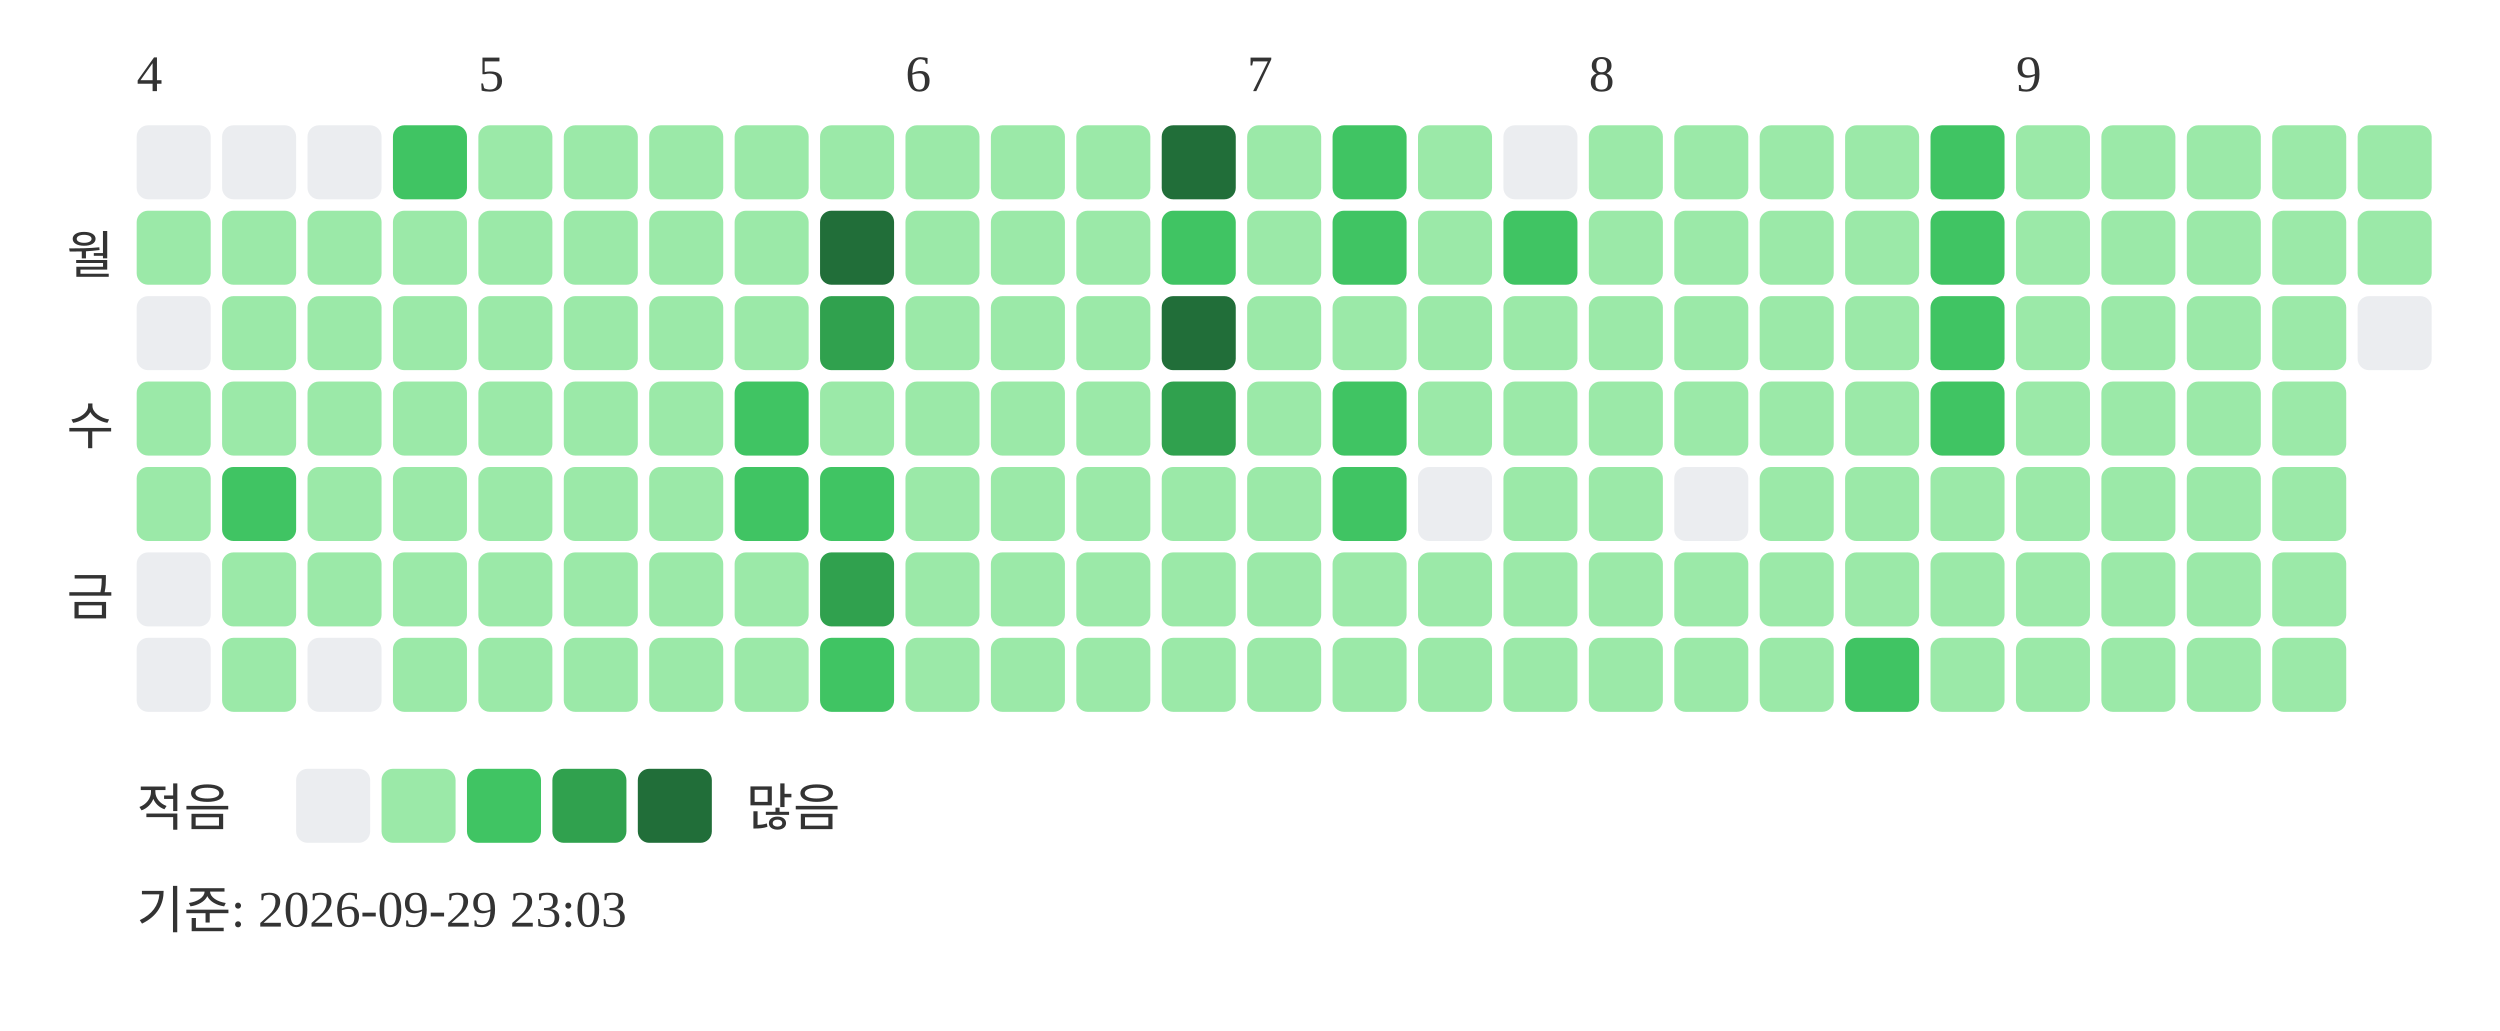
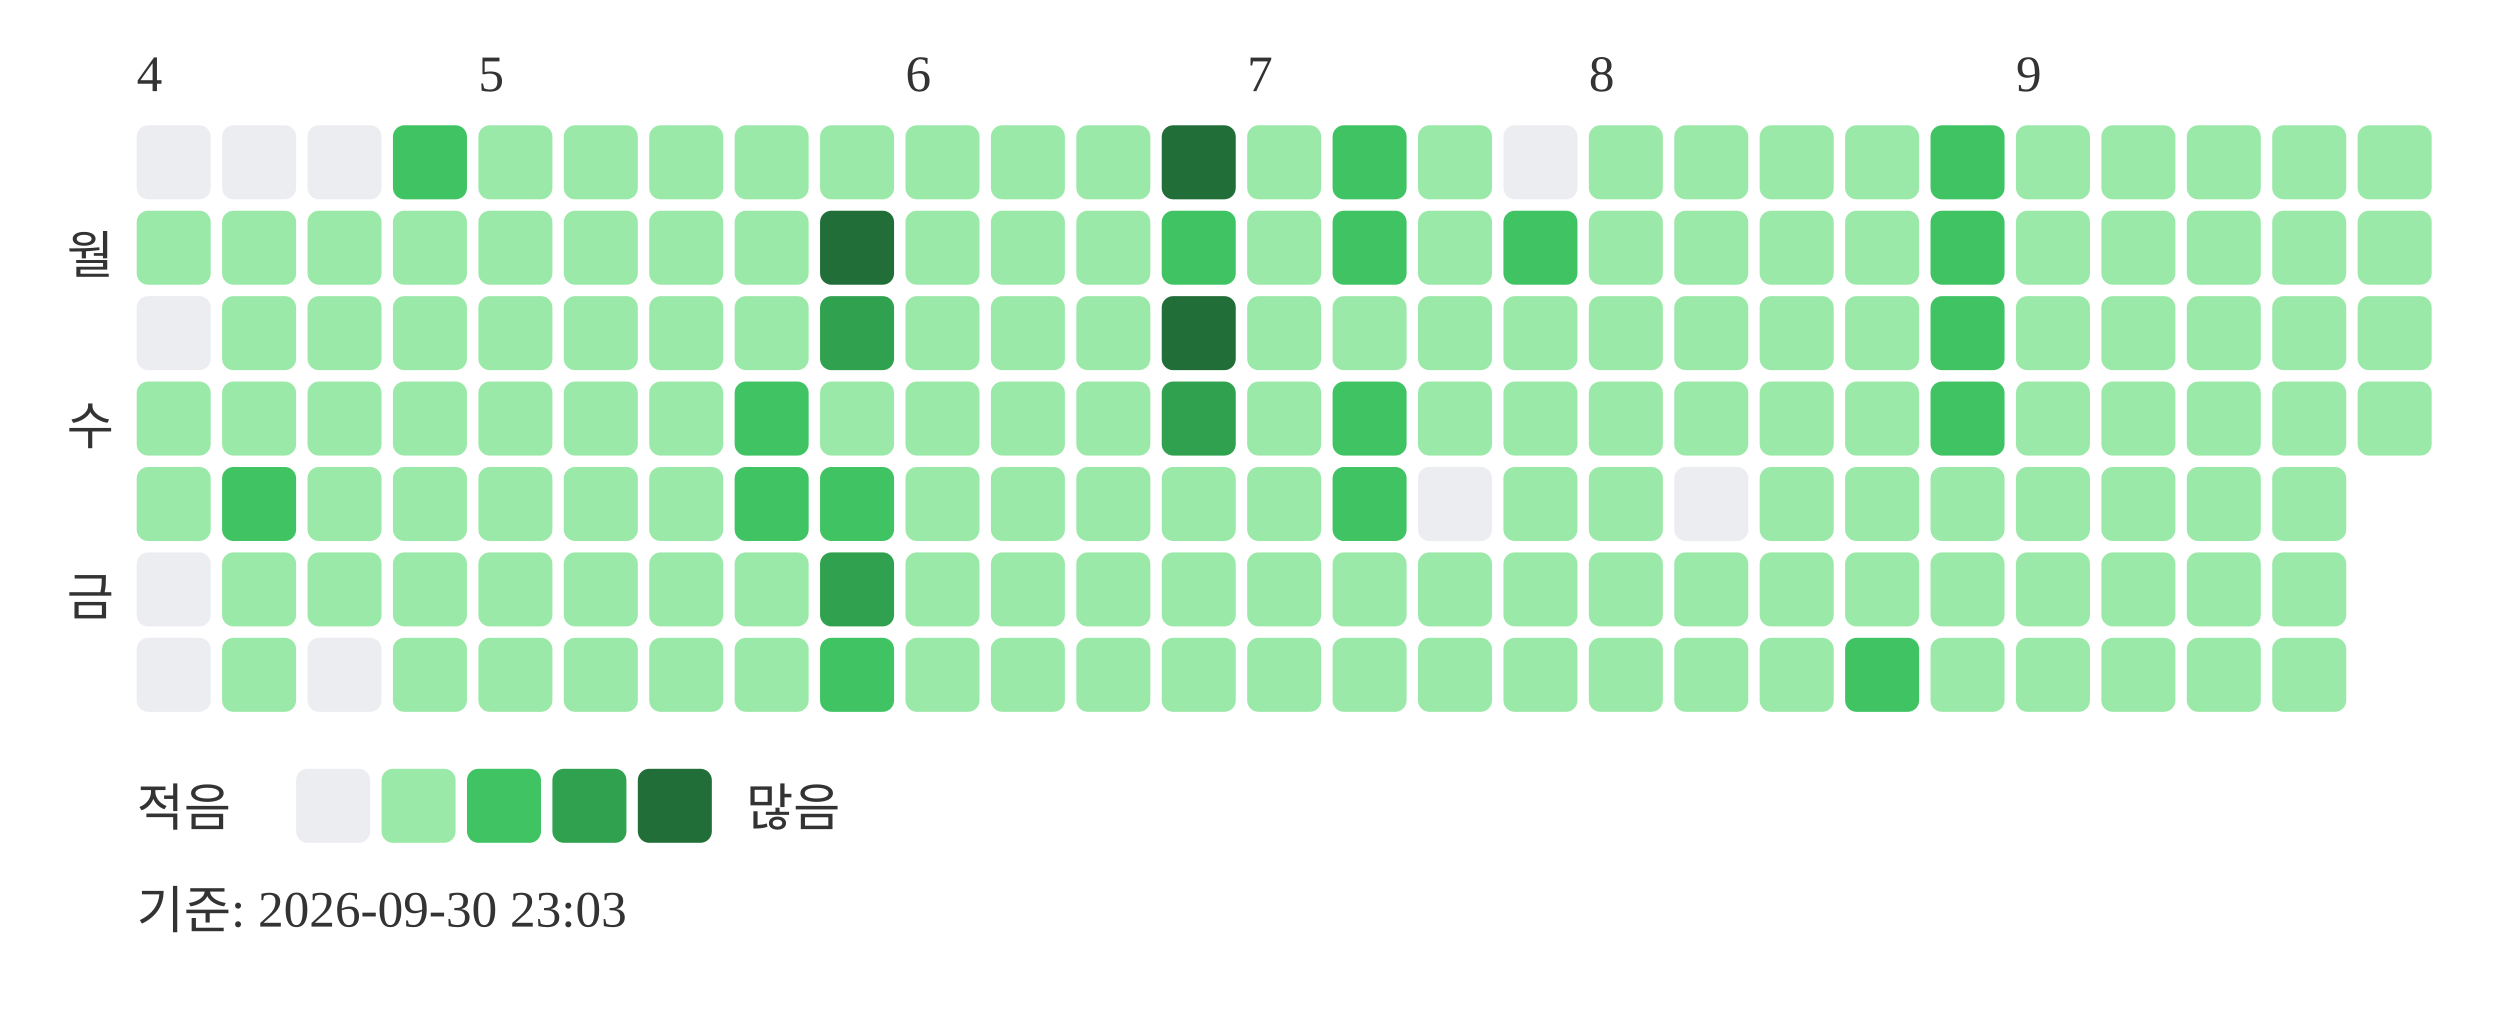
<svg xmlns="http://www.w3.org/2000/svg" width="439" height="181">
  <text x="24" y="16" font-size="9" fill="#333333">4</text>
  <text x="84" y="16" font-size="9" fill="#333333">5</text>
  <text x="159" y="16" font-size="9" fill="#333333">6</text>
  <text x="219" y="16" font-size="9" fill="#333333">7</text>
  <text x="279" y="16" font-size="9" fill="#333333">8</text>
  <text x="354" y="16" font-size="9" fill="#333333">9</text>
  <text x="20" y="48" text-anchor="end" font-size="9" fill="#333333">월</text>
  <text x="20" y="78" text-anchor="end" font-size="9" fill="#333333">수</text>
  <text x="20" y="108" text-anchor="end" font-size="9" fill="#333333">금</text>
  <rect x="24" y="22" width="13" height="13" rx="2" fill="#ebedf0" />
  <rect x="24" y="37" width="13" height="13" rx="2" fill="#9be9a8" />
  <rect x="24" y="52" width="13" height="13" rx="2" fill="#ebedf0" />
  <rect x="24" y="67" width="13" height="13" rx="2" fill="#9be9a8" />
  <rect x="24" y="82" width="13" height="13" rx="2" fill="#9be9a8" />
  <rect x="24" y="97" width="13" height="13" rx="2" fill="#ebedf0" />
  <rect x="24" y="112" width="13" height="13" rx="2" fill="#ebedf0" />
  <rect x="39" y="22" width="13" height="13" rx="2" fill="#ebedf0" />
  <rect x="39" y="37" width="13" height="13" rx="2" fill="#9be9a8" />
  <rect x="39" y="52" width="13" height="13" rx="2" fill="#9be9a8" />
  <rect x="39" y="67" width="13" height="13" rx="2" fill="#9be9a8" />
  <rect x="39" y="82" width="13" height="13" rx="2" fill="#40c463" />
  <rect x="39" y="97" width="13" height="13" rx="2" fill="#9be9a8" />
  <rect x="39" y="112" width="13" height="13" rx="2" fill="#9be9a8" />
  <rect x="54" y="22" width="13" height="13" rx="2" fill="#ebedf0" />
  <rect x="54" y="37" width="13" height="13" rx="2" fill="#9be9a8" />
  <rect x="54" y="52" width="13" height="13" rx="2" fill="#9be9a8" />
  <rect x="54" y="67" width="13" height="13" rx="2" fill="#9be9a8" />
  <rect x="54" y="82" width="13" height="13" rx="2" fill="#9be9a8" />
  <rect x="54" y="97" width="13" height="13" rx="2" fill="#9be9a8" />
  <rect x="54" y="112" width="13" height="13" rx="2" fill="#ebedf0" />
  <rect x="69" y="22" width="13" height="13" rx="2" fill="#40c463" />
  <rect x="69" y="37" width="13" height="13" rx="2" fill="#9be9a8" />
  <rect x="69" y="52" width="13" height="13" rx="2" fill="#9be9a8" />
  <rect x="69" y="67" width="13" height="13" rx="2" fill="#9be9a8" />
  <rect x="69" y="82" width="13" height="13" rx="2" fill="#9be9a8" />
  <rect x="69" y="97" width="13" height="13" rx="2" fill="#9be9a8" />
  <rect x="69" y="112" width="13" height="13" rx="2" fill="#9be9a8" />
  <rect x="84" y="22" width="13" height="13" rx="2" fill="#9be9a8" />
  <rect x="84" y="37" width="13" height="13" rx="2" fill="#9be9a8" />
  <rect x="84" y="52" width="13" height="13" rx="2" fill="#9be9a8" />
  <rect x="84" y="67" width="13" height="13" rx="2" fill="#9be9a8" />
  <rect x="84" y="82" width="13" height="13" rx="2" fill="#9be9a8" />
  <rect x="84" y="97" width="13" height="13" rx="2" fill="#9be9a8" />
  <rect x="84" y="112" width="13" height="13" rx="2" fill="#9be9a8" />
  <rect x="99" y="22" width="13" height="13" rx="2" fill="#9be9a8" />
  <rect x="99" y="37" width="13" height="13" rx="2" fill="#9be9a8" />
  <rect x="99" y="52" width="13" height="13" rx="2" fill="#9be9a8" />
  <rect x="99" y="67" width="13" height="13" rx="2" fill="#9be9a8" />
  <rect x="99" y="82" width="13" height="13" rx="2" fill="#9be9a8" />
  <rect x="99" y="97" width="13" height="13" rx="2" fill="#9be9a8" />
  <rect x="99" y="112" width="13" height="13" rx="2" fill="#9be9a8" />
  <rect x="114" y="22" width="13" height="13" rx="2" fill="#9be9a8" />
  <rect x="114" y="37" width="13" height="13" rx="2" fill="#9be9a8" />
  <rect x="114" y="52" width="13" height="13" rx="2" fill="#9be9a8" />
  <rect x="114" y="67" width="13" height="13" rx="2" fill="#9be9a8" />
  <rect x="114" y="82" width="13" height="13" rx="2" fill="#9be9a8" />
  <rect x="114" y="97" width="13" height="13" rx="2" fill="#9be9a8" />
  <rect x="114" y="112" width="13" height="13" rx="2" fill="#9be9a8" />
  <rect x="129" y="22" width="13" height="13" rx="2" fill="#9be9a8" />
  <rect x="129" y="37" width="13" height="13" rx="2" fill="#9be9a8" />
  <rect x="129" y="52" width="13" height="13" rx="2" fill="#9be9a8" />
  <rect x="129" y="67" width="13" height="13" rx="2" fill="#40c463" />
  <rect x="129" y="82" width="13" height="13" rx="2" fill="#40c463" />
  <rect x="129" y="97" width="13" height="13" rx="2" fill="#9be9a8" />
  <rect x="129" y="112" width="13" height="13" rx="2" fill="#9be9a8" />
  <rect x="144" y="22" width="13" height="13" rx="2" fill="#9be9a8" />
  <rect x="144" y="37" width="13" height="13" rx="2" fill="#216e39" />
  <rect x="144" y="52" width="13" height="13" rx="2" fill="#30a14e" />
  <rect x="144" y="67" width="13" height="13" rx="2" fill="#9be9a8" />
  <rect x="144" y="82" width="13" height="13" rx="2" fill="#40c463" />
  <rect x="144" y="97" width="13" height="13" rx="2" fill="#30a14e" />
  <rect x="144" y="112" width="13" height="13" rx="2" fill="#40c463" />
  <rect x="159" y="22" width="13" height="13" rx="2" fill="#9be9a8" />
  <rect x="159" y="37" width="13" height="13" rx="2" fill="#9be9a8" />
  <rect x="159" y="52" width="13" height="13" rx="2" fill="#9be9a8" />
  <rect x="159" y="67" width="13" height="13" rx="2" fill="#9be9a8" />
  <rect x="159" y="82" width="13" height="13" rx="2" fill="#9be9a8" />
  <rect x="159" y="97" width="13" height="13" rx="2" fill="#9be9a8" />
  <rect x="159" y="112" width="13" height="13" rx="2" fill="#9be9a8" />
  <rect x="174" y="22" width="13" height="13" rx="2" fill="#9be9a8" />
  <rect x="174" y="37" width="13" height="13" rx="2" fill="#9be9a8" />
  <rect x="174" y="52" width="13" height="13" rx="2" fill="#9be9a8" />
  <rect x="174" y="67" width="13" height="13" rx="2" fill="#9be9a8" />
  <rect x="174" y="82" width="13" height="13" rx="2" fill="#9be9a8" />
  <rect x="174" y="97" width="13" height="13" rx="2" fill="#9be9a8" />
  <rect x="174" y="112" width="13" height="13" rx="2" fill="#9be9a8" />
  <rect x="189" y="22" width="13" height="13" rx="2" fill="#9be9a8" />
  <rect x="189" y="37" width="13" height="13" rx="2" fill="#9be9a8" />
  <rect x="189" y="52" width="13" height="13" rx="2" fill="#9be9a8" />
  <rect x="189" y="67" width="13" height="13" rx="2" fill="#9be9a8" />
  <rect x="189" y="82" width="13" height="13" rx="2" fill="#9be9a8" />
  <rect x="189" y="97" width="13" height="13" rx="2" fill="#9be9a8" />
  <rect x="189" y="112" width="13" height="13" rx="2" fill="#9be9a8" />
  <rect x="204" y="22" width="13" height="13" rx="2" fill="#216e39" />
  <rect x="204" y="37" width="13" height="13" rx="2" fill="#40c463" />
  <rect x="204" y="52" width="13" height="13" rx="2" fill="#216e39" />
  <rect x="204" y="67" width="13" height="13" rx="2" fill="#30a14e" />
  <rect x="204" y="82" width="13" height="13" rx="2" fill="#9be9a8" />
  <rect x="204" y="97" width="13" height="13" rx="2" fill="#9be9a8" />
  <rect x="204" y="112" width="13" height="13" rx="2" fill="#9be9a8" />
  <rect x="219" y="22" width="13" height="13" rx="2" fill="#9be9a8" />
  <rect x="219" y="37" width="13" height="13" rx="2" fill="#9be9a8" />
  <rect x="219" y="52" width="13" height="13" rx="2" fill="#9be9a8" />
  <rect x="219" y="67" width="13" height="13" rx="2" fill="#9be9a8" />
  <rect x="219" y="82" width="13" height="13" rx="2" fill="#9be9a8" />
  <rect x="219" y="97" width="13" height="13" rx="2" fill="#9be9a8" />
  <rect x="219" y="112" width="13" height="13" rx="2" fill="#9be9a8" />
  <rect x="234" y="22" width="13" height="13" rx="2" fill="#40c463" />
  <rect x="234" y="37" width="13" height="13" rx="2" fill="#40c463" />
  <rect x="234" y="52" width="13" height="13" rx="2" fill="#9be9a8" />
  <rect x="234" y="67" width="13" height="13" rx="2" fill="#40c463" />
  <rect x="234" y="82" width="13" height="13" rx="2" fill="#40c463" />
  <rect x="234" y="97" width="13" height="13" rx="2" fill="#9be9a8" />
  <rect x="234" y="112" width="13" height="13" rx="2" fill="#9be9a8" />
  <rect x="249" y="22" width="13" height="13" rx="2" fill="#9be9a8" />
  <rect x="249" y="37" width="13" height="13" rx="2" fill="#9be9a8" />
  <rect x="249" y="52" width="13" height="13" rx="2" fill="#9be9a8" />
  <rect x="249" y="67" width="13" height="13" rx="2" fill="#9be9a8" />
  <rect x="249" y="82" width="13" height="13" rx="2" fill="#ebedf0" />
  <rect x="249" y="97" width="13" height="13" rx="2" fill="#9be9a8" />
  <rect x="249" y="112" width="13" height="13" rx="2" fill="#9be9a8" />
  <rect x="264" y="22" width="13" height="13" rx="2" fill="#ebedf0" />
  <rect x="264" y="37" width="13" height="13" rx="2" fill="#40c463" />
  <rect x="264" y="52" width="13" height="13" rx="2" fill="#9be9a8" />
  <rect x="264" y="67" width="13" height="13" rx="2" fill="#9be9a8" />
  <rect x="264" y="82" width="13" height="13" rx="2" fill="#9be9a8" />
  <rect x="264" y="97" width="13" height="13" rx="2" fill="#9be9a8" />
  <rect x="264" y="112" width="13" height="13" rx="2" fill="#9be9a8" />
  <rect x="279" y="22" width="13" height="13" rx="2" fill="#9be9a8" />
  <rect x="279" y="37" width="13" height="13" rx="2" fill="#9be9a8" />
  <rect x="279" y="52" width="13" height="13" rx="2" fill="#9be9a8" />
  <rect x="279" y="67" width="13" height="13" rx="2" fill="#9be9a8" />
  <rect x="279" y="82" width="13" height="13" rx="2" fill="#9be9a8" />
  <rect x="279" y="97" width="13" height="13" rx="2" fill="#9be9a8" />
  <rect x="279" y="112" width="13" height="13" rx="2" fill="#9be9a8" />
  <rect x="294" y="22" width="13" height="13" rx="2" fill="#9be9a8" />
  <rect x="294" y="37" width="13" height="13" rx="2" fill="#9be9a8" />
  <rect x="294" y="52" width="13" height="13" rx="2" fill="#9be9a8" />
  <rect x="294" y="67" width="13" height="13" rx="2" fill="#9be9a8" />
  <rect x="294" y="82" width="13" height="13" rx="2" fill="#ebedf0" />
  <rect x="294" y="97" width="13" height="13" rx="2" fill="#9be9a8" />
  <rect x="294" y="112" width="13" height="13" rx="2" fill="#9be9a8" />
  <rect x="309" y="22" width="13" height="13" rx="2" fill="#9be9a8" />
  <rect x="309" y="37" width="13" height="13" rx="2" fill="#9be9a8" />
  <rect x="309" y="52" width="13" height="13" rx="2" fill="#9be9a8" />
  <rect x="309" y="67" width="13" height="13" rx="2" fill="#9be9a8" />
  <rect x="309" y="82" width="13" height="13" rx="2" fill="#9be9a8" />
  <rect x="309" y="97" width="13" height="13" rx="2" fill="#9be9a8" />
  <rect x="309" y="112" width="13" height="13" rx="2" fill="#9be9a8" />
  <rect x="324" y="22" width="13" height="13" rx="2" fill="#9be9a8" />
  <rect x="324" y="37" width="13" height="13" rx="2" fill="#9be9a8" />
  <rect x="324" y="52" width="13" height="13" rx="2" fill="#9be9a8" />
  <rect x="324" y="67" width="13" height="13" rx="2" fill="#9be9a8" />
  <rect x="324" y="82" width="13" height="13" rx="2" fill="#9be9a8" />
  <rect x="324" y="97" width="13" height="13" rx="2" fill="#9be9a8" />
  <rect x="324" y="112" width="13" height="13" rx="2" fill="#40c463" />
  <rect x="339" y="22" width="13" height="13" rx="2" fill="#40c463" />
  <rect x="339" y="37" width="13" height="13" rx="2" fill="#40c463" />
  <rect x="339" y="52" width="13" height="13" rx="2" fill="#40c463" />
  <rect x="339" y="67" width="13" height="13" rx="2" fill="#40c463" />
  <rect x="339" y="82" width="13" height="13" rx="2" fill="#9be9a8" />
  <rect x="339" y="97" width="13" height="13" rx="2" fill="#9be9a8" />
  <rect x="339" y="112" width="13" height="13" rx="2" fill="#9be9a8" />
  <rect x="354" y="22" width="13" height="13" rx="2" fill="#9be9a8" />
  <rect x="354" y="37" width="13" height="13" rx="2" fill="#9be9a8" />
  <rect x="354" y="52" width="13" height="13" rx="2" fill="#9be9a8" />
  <rect x="354" y="67" width="13" height="13" rx="2" fill="#9be9a8" />
  <rect x="354" y="82" width="13" height="13" rx="2" fill="#9be9a8" />
  <rect x="354" y="97" width="13" height="13" rx="2" fill="#9be9a8" />
  <rect x="354" y="112" width="13" height="13" rx="2" fill="#9be9a8" />
  <rect x="369" y="22" width="13" height="13" rx="2" fill="#9be9a8" />
  <rect x="369" y="37" width="13" height="13" rx="2" fill="#9be9a8" />
  <rect x="369" y="52" width="13" height="13" rx="2" fill="#9be9a8" />
  <rect x="369" y="67" width="13" height="13" rx="2" fill="#9be9a8" />
  <rect x="369" y="82" width="13" height="13" rx="2" fill="#9be9a8" />
  <rect x="369" y="97" width="13" height="13" rx="2" fill="#9be9a8" />
  <rect x="369" y="112" width="13" height="13" rx="2" fill="#9be9a8" />
  <rect x="384" y="22" width="13" height="13" rx="2" fill="#9be9a8" />
  <rect x="384" y="37" width="13" height="13" rx="2" fill="#9be9a8" />
  <rect x="384" y="52" width="13" height="13" rx="2" fill="#9be9a8" />
  <rect x="384" y="67" width="13" height="13" rx="2" fill="#9be9a8" />
  <rect x="384" y="82" width="13" height="13" rx="2" fill="#9be9a8" />
  <rect x="384" y="97" width="13" height="13" rx="2" fill="#9be9a8" />
  <rect x="384" y="112" width="13" height="13" rx="2" fill="#9be9a8" />
  <rect x="399" y="22" width="13" height="13" rx="2" fill="#9be9a8" />
  <rect x="399" y="37" width="13" height="13" rx="2" fill="#9be9a8" />
  <rect x="399" y="52" width="13" height="13" rx="2" fill="#9be9a8" />
  <rect x="399" y="67" width="13" height="13" rx="2" fill="#9be9a8" />
  <rect x="399" y="82" width="13" height="13" rx="2" fill="#9be9a8" />
  <rect x="399" y="97" width="13" height="13" rx="2" fill="#9be9a8" />
  <rect x="399" y="112" width="13" height="13" rx="2" fill="#9be9a8" />
  <rect x="414" y="22" width="13" height="13" rx="2" fill="#9be9a8" />
  <rect x="414" y="37" width="13" height="13" rx="2" fill="#9be9a8" />
-   <rect x="414" y="52" width="13" height="13" rx="2" fill="#ebedf0" />
+   <rect x="414" y="52" width="13" height="13" rx="2" fill="#9be9a8" />
+   <rect x="414" y="67" width="13" height="13" rx="2" fill="#9be9a8" />
  <text x="24" y="145" font-size="9" fill="#333333">적음</text>
  <rect x="52" y="135" width="13" height="13" rx="2" fill="#ebedf0" />
  <rect x="67" y="135" width="13" height="13" rx="2" fill="#9be9a8" />
  <rect x="82" y="135" width="13" height="13" rx="2" fill="#40c463" />
  <rect x="97" y="135" width="13" height="13" rx="2" fill="#30a14e" />
  <rect x="112" y="135" width="13" height="13" rx="2" fill="#216e39" />
  <text x="131" y="145" font-size="9" fill="#333333">많음</text>
-   <text x="24" y="163" font-size="9" fill="#333333">기준: 2026-09-29 23:03</text>
+   <text x="24" y="163" font-size="9" fill="#333333">기준: 2026-09-30 23:03</text>
</svg>
